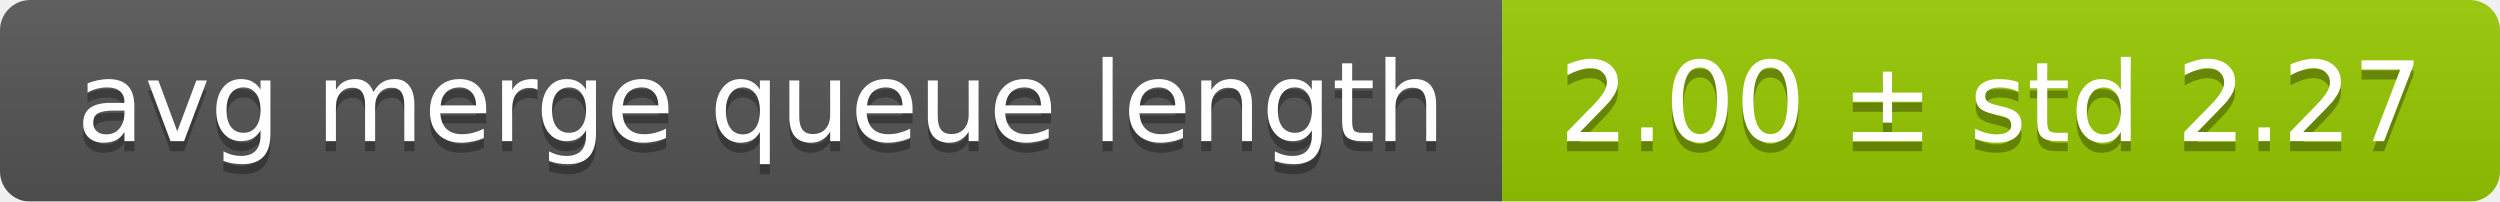
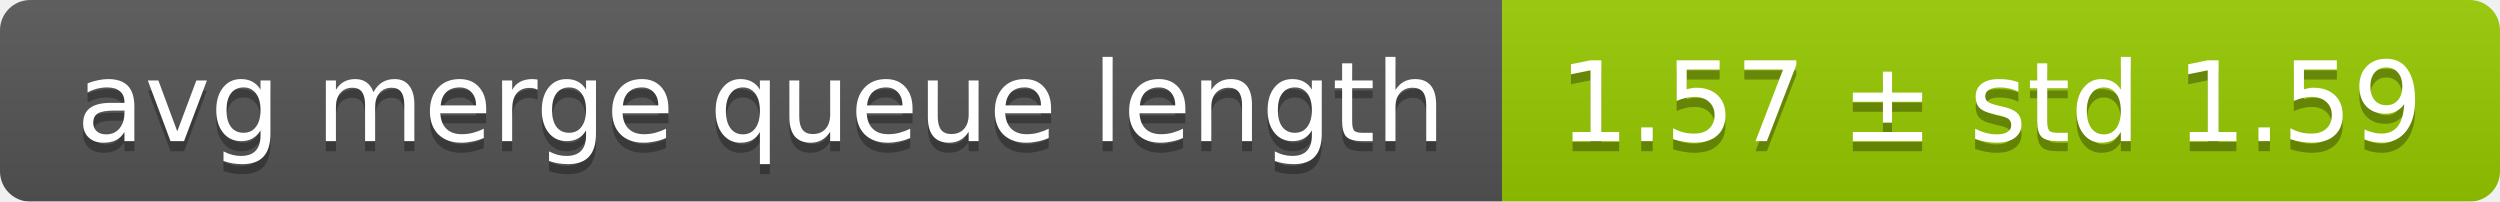
<svg xmlns="http://www.w3.org/2000/svg" width="248" height="20">
  <linearGradient id="smooth" x2="0" y2="100%">
    <stop offset="0" stop-color="#bbb" stop-opacity=".1" />
    <stop offset="1" stop-opacity=".1" />
  </linearGradient>
  <mask id="round">
    <rect width="248" height="20" rx="3" fill="#fff" />
  </mask>
  <g mask="url(#round)">
    <rect width="149" height="20" fill="#555" />
    <rect x="149" width="99" height="20" fill="#97ca00" />
    <rect width="248" height="20" fill="url(#smooth)" />
  </g>
  <g fill="#fff" text-anchor="middle" font-family="DejaVu Sans,Verdana,Geneva,sans-serif" font-size="11">
    <text x="75.5" y="15" fill="#010101" fill-opacity=".3">avg merge queue length</text>
    <text x="75.5" y="14">avg merge queue length</text>
-     <text x="197.5" y="15" fill="#010101" fill-opacity=".3">2.00 ± std 2.27</text>
-     <text x="197.5" y="14">2.00 ± std 2.27</text>
+     <text x="197.5" y="15" fill="#010101" fill-opacity=".3">1.57 ± std 1.59</text>
+     <text x="197.5" y="14">1.57 ± std 1.59</text>
  </g>
</svg>
